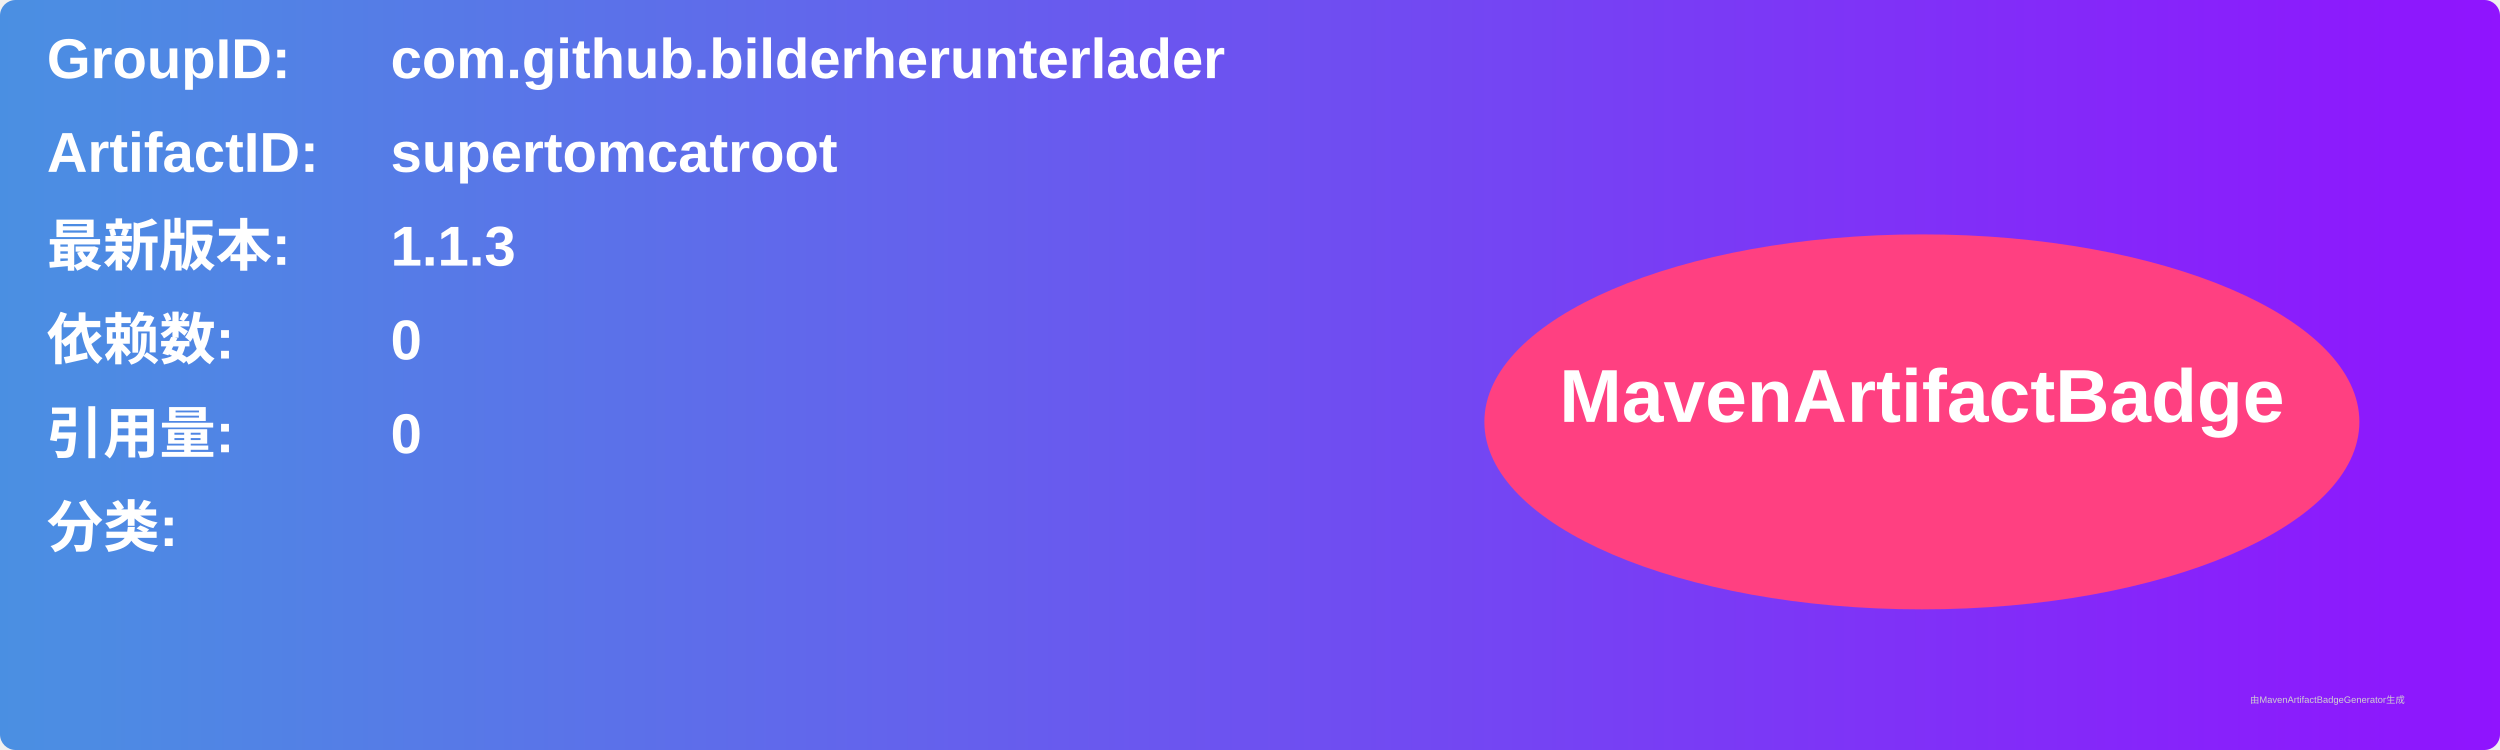
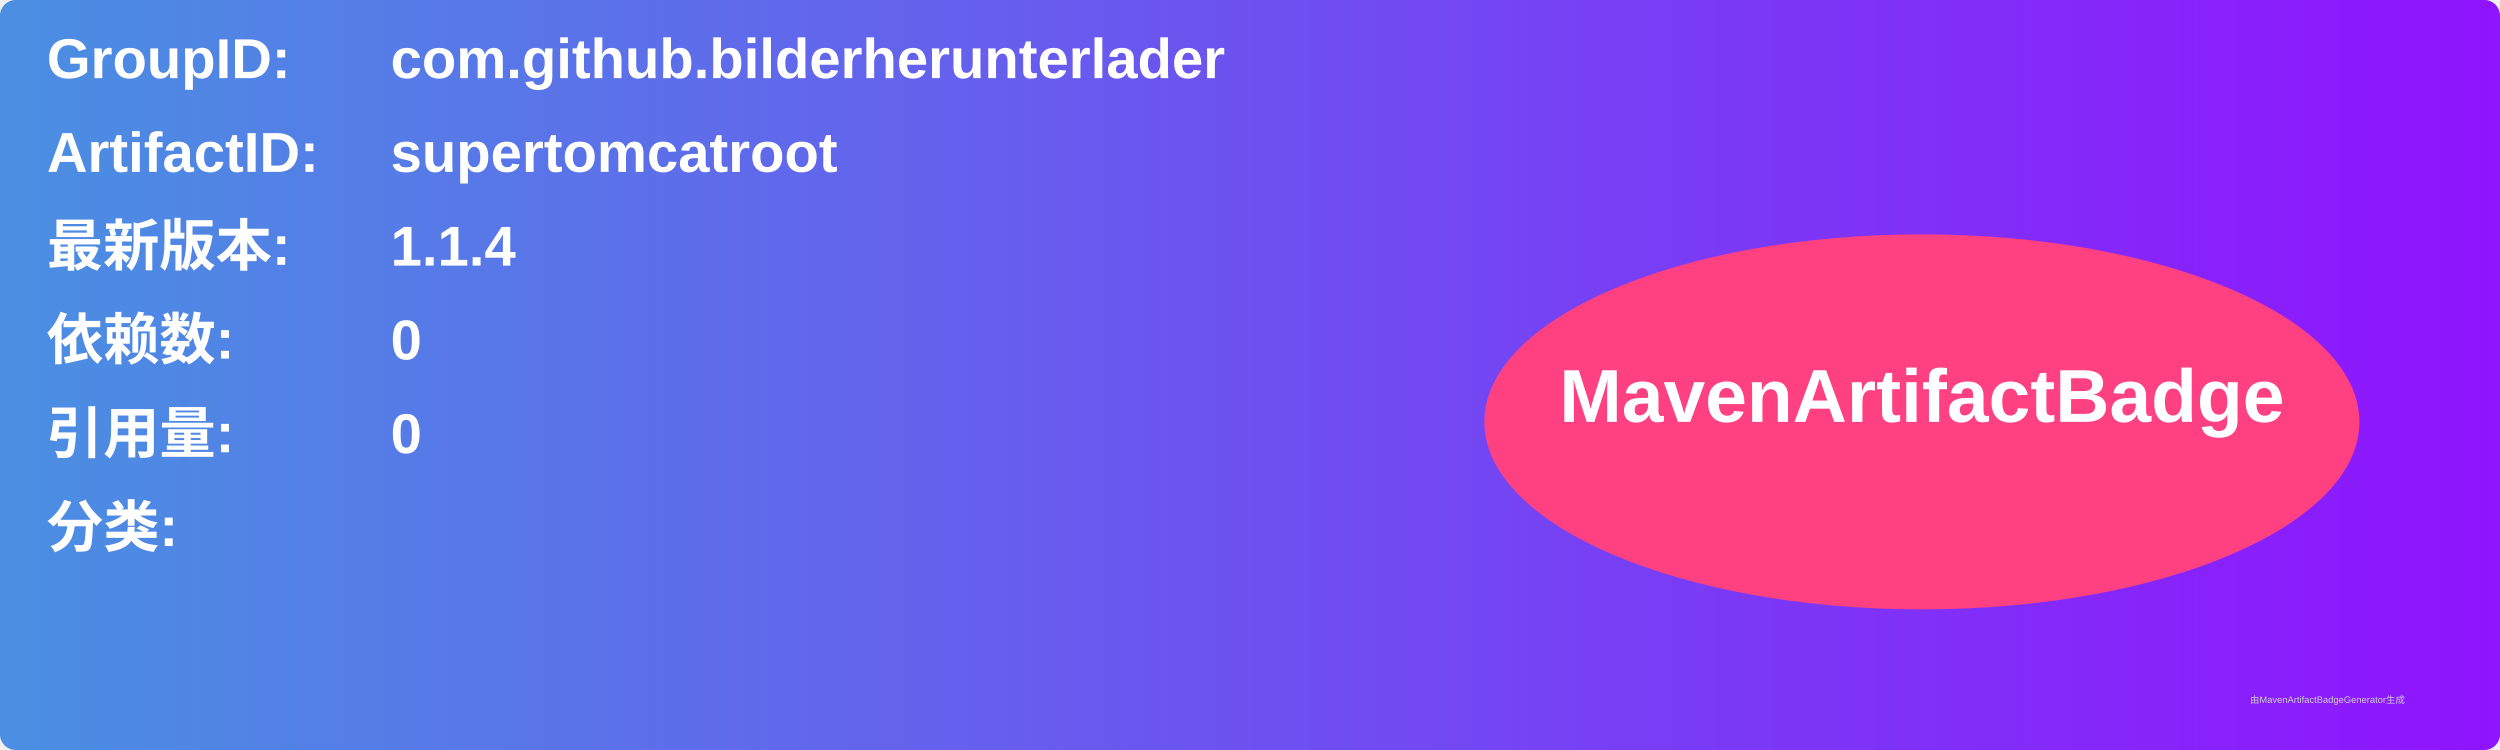
<svg xmlns="http://www.w3.org/2000/svg" width="800" height="240" viewBox="0 0 800 240">
  <linearGradient id="grad" x1="0%" y1="0%" x2="100%" y2="0%">
    <stop offset="0%" stop-color="#4a90e2" />
    <stop offset="100%" stop-color="#9013fe" />
  </linearGradient>
  <rect width="100%" height="100%" rx="5" ry="5" fill="url(#grad)" />
  <g transform="translate(15, 15)">
    <text x="0" y="10" font-family="Arial" font-size="18" fill="white" font-weight="bold" width="260">GroupID:</text>
    <text x="110" y="10" font-family="Arial" font-size="18" fill="white" font-weight="bold" width="460">com.github.bilderherunterlader</text>
    <text x="0" y="40" font-family="Arial" font-size="18" fill="white" font-weight="bold" width="260">ArtifactID:</text>
    <text x="110" y="40" font-family="Arial" font-size="18" fill="white" font-weight="bold" width="460">supertomcatroot</text>
    <text x="0" y="70" font-family="Arial" font-size="18" fill="white" font-weight="bold">最新版本:</text>
    <text x="110" y="70" font-family="Arial" font-size="18" fill="white" font-weight="bold">
-       <tspan font-weight="bold">1.1.3</tspan>
+       <tspan font-weight="bold">1.1.4</tspan>
    </text>
    <text x="0" y="100" font-family="Arial" font-size="18" fill="white" font-weight="bold">依赖数: </text>
    <text x="110" y="100" font-family="Arial" font-size="18" fill="white">
      <tspan font-weight="bold">0</tspan>
    </text>
    <text x="0" y="130" font-family="Arial" font-size="18" fill="white" font-weight="bold">引用量: </text>
    <text x="110" y="130" font-family="Arial" font-size="18" fill="white">
      <tspan font-weight="bold">0</tspan>
    </text>
    <text x="0" y="160" font-family="Arial" font-size="18" fill="white" font-weight="bold">分类:</text>
    <text x="10" y="190" font-family="Arial" font-size="10" fill="white">
      <tspan font-weight="bold" />
    </text>
    <ellipse cx="600" cy="120" rx="140" ry="60" fill="#ff4081" />
    <text x="600" y="120" text-anchor="middle" font-family="Arial" font-size="24" fill="white" font-weight="bold">MavenArtifactBadge</text>
  </g>
  <text x="720" y="225" font-family="Arial" font-size="3" fill="#d0d0d0">由MavenArtifactBadgeGenerator生成</text>
</svg>
